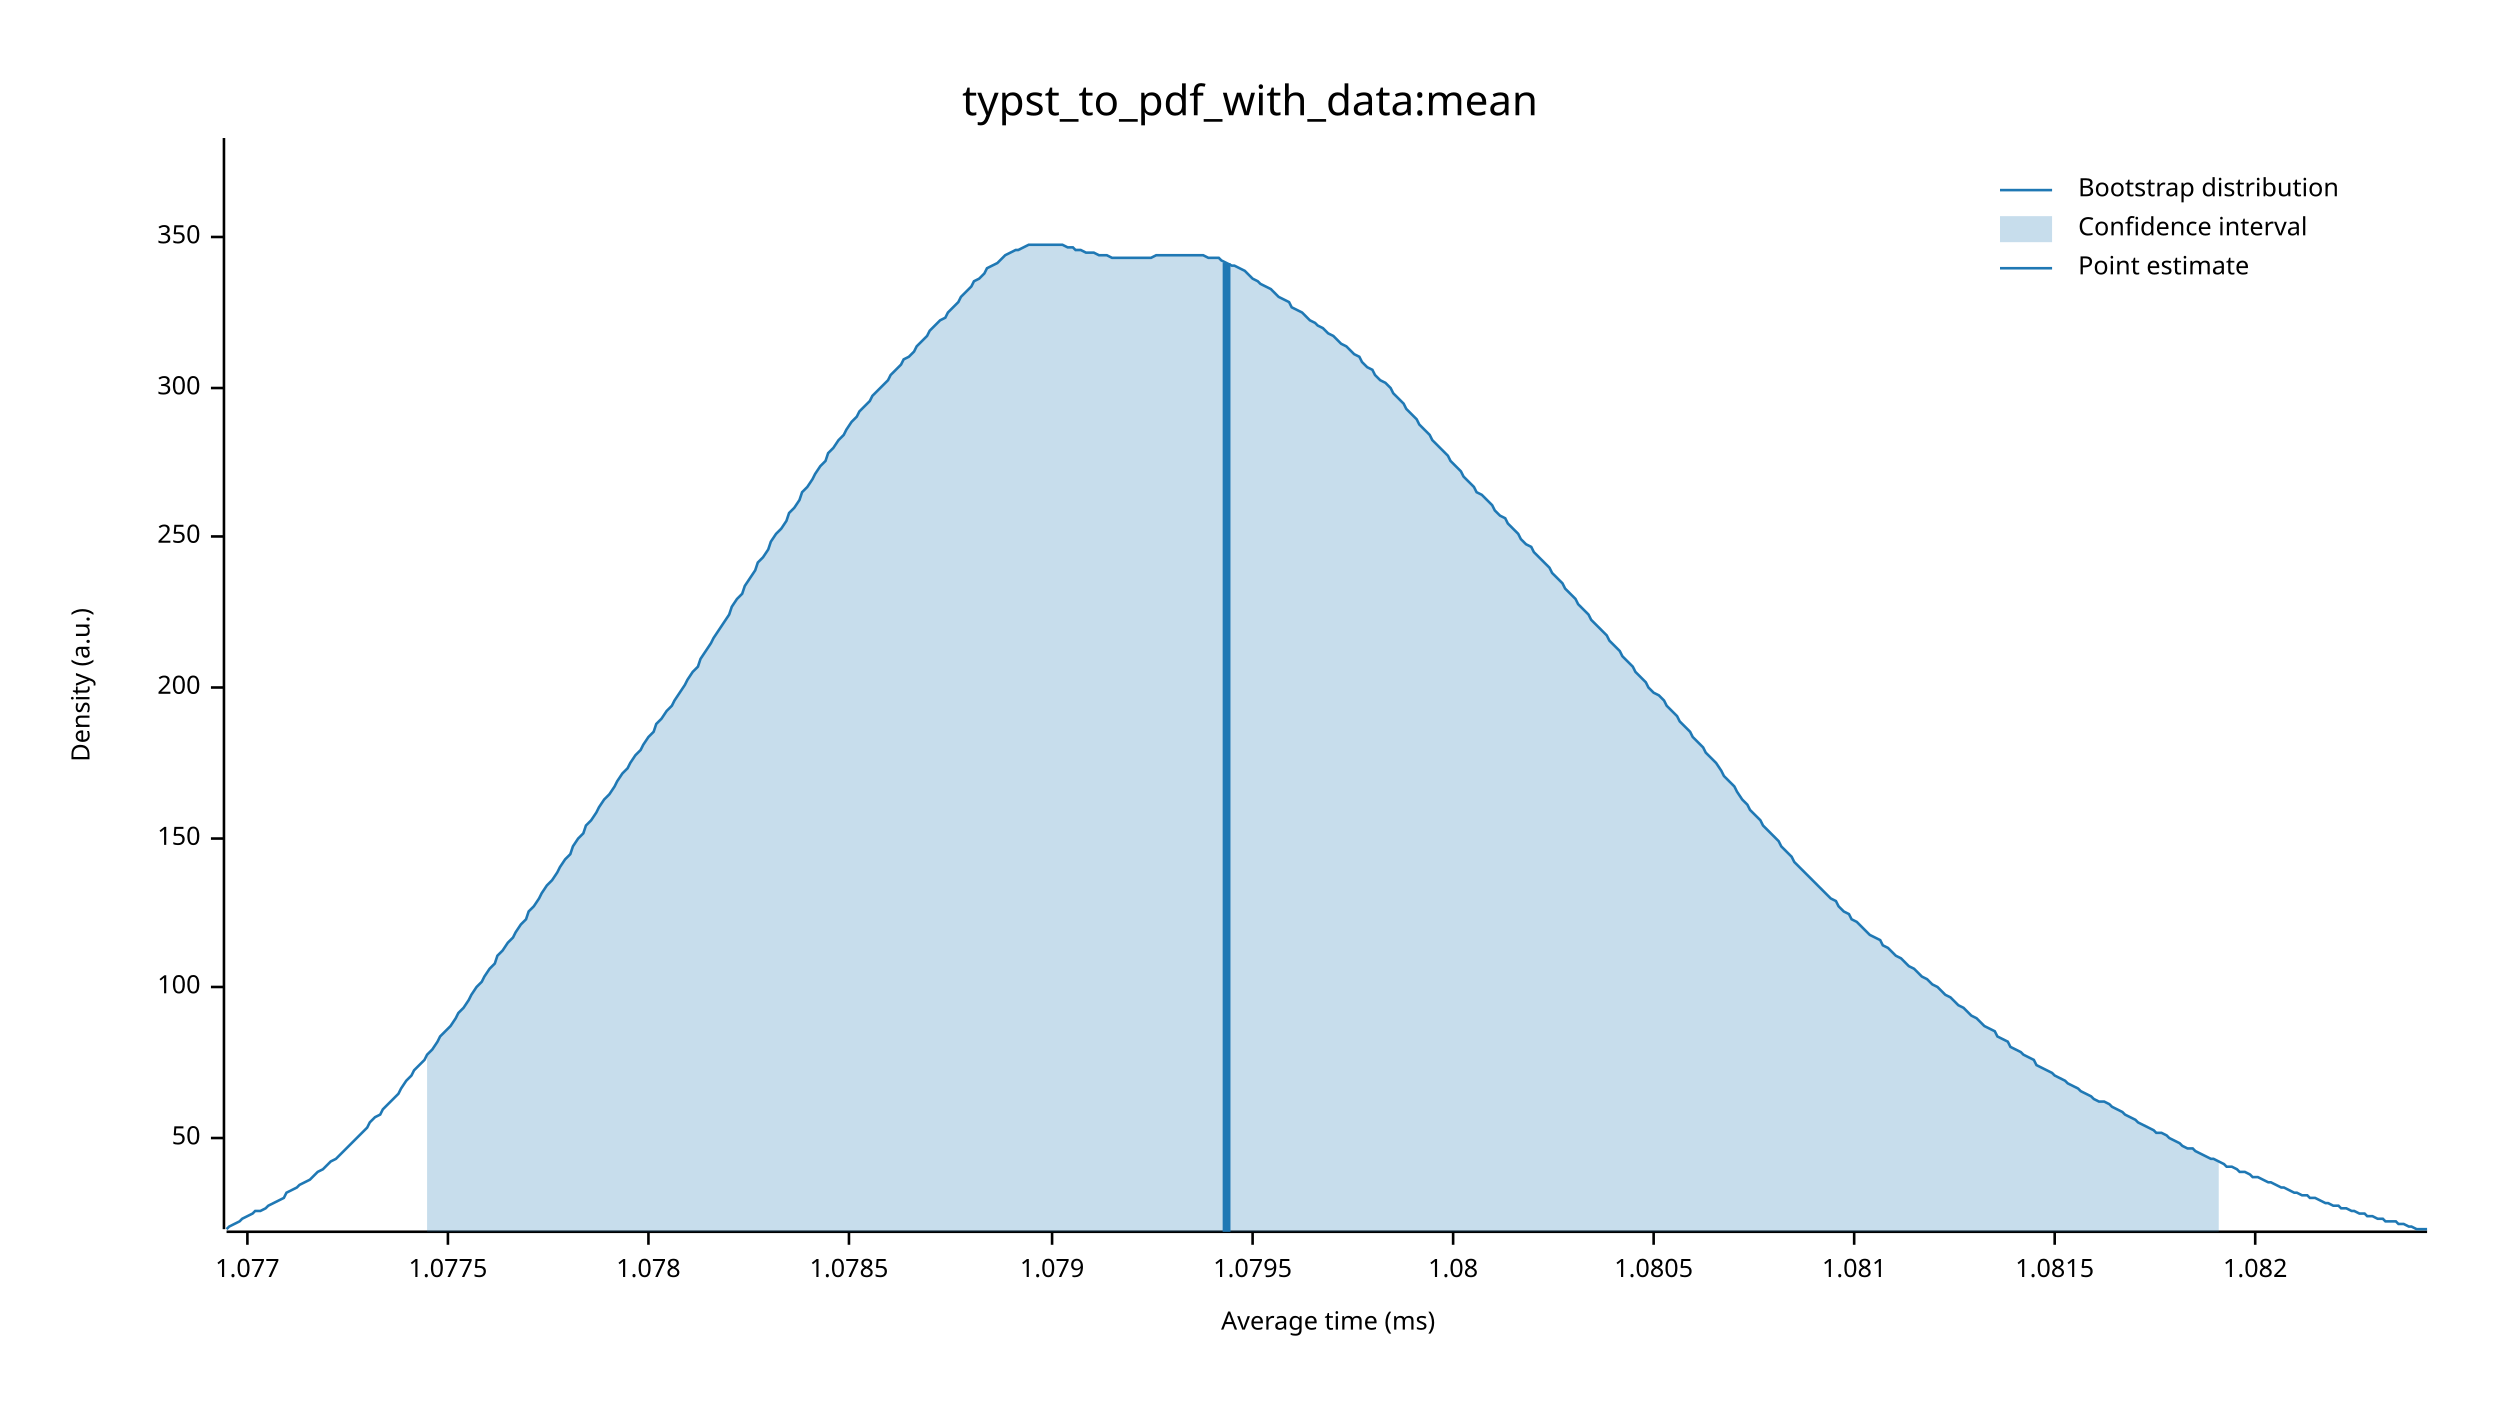
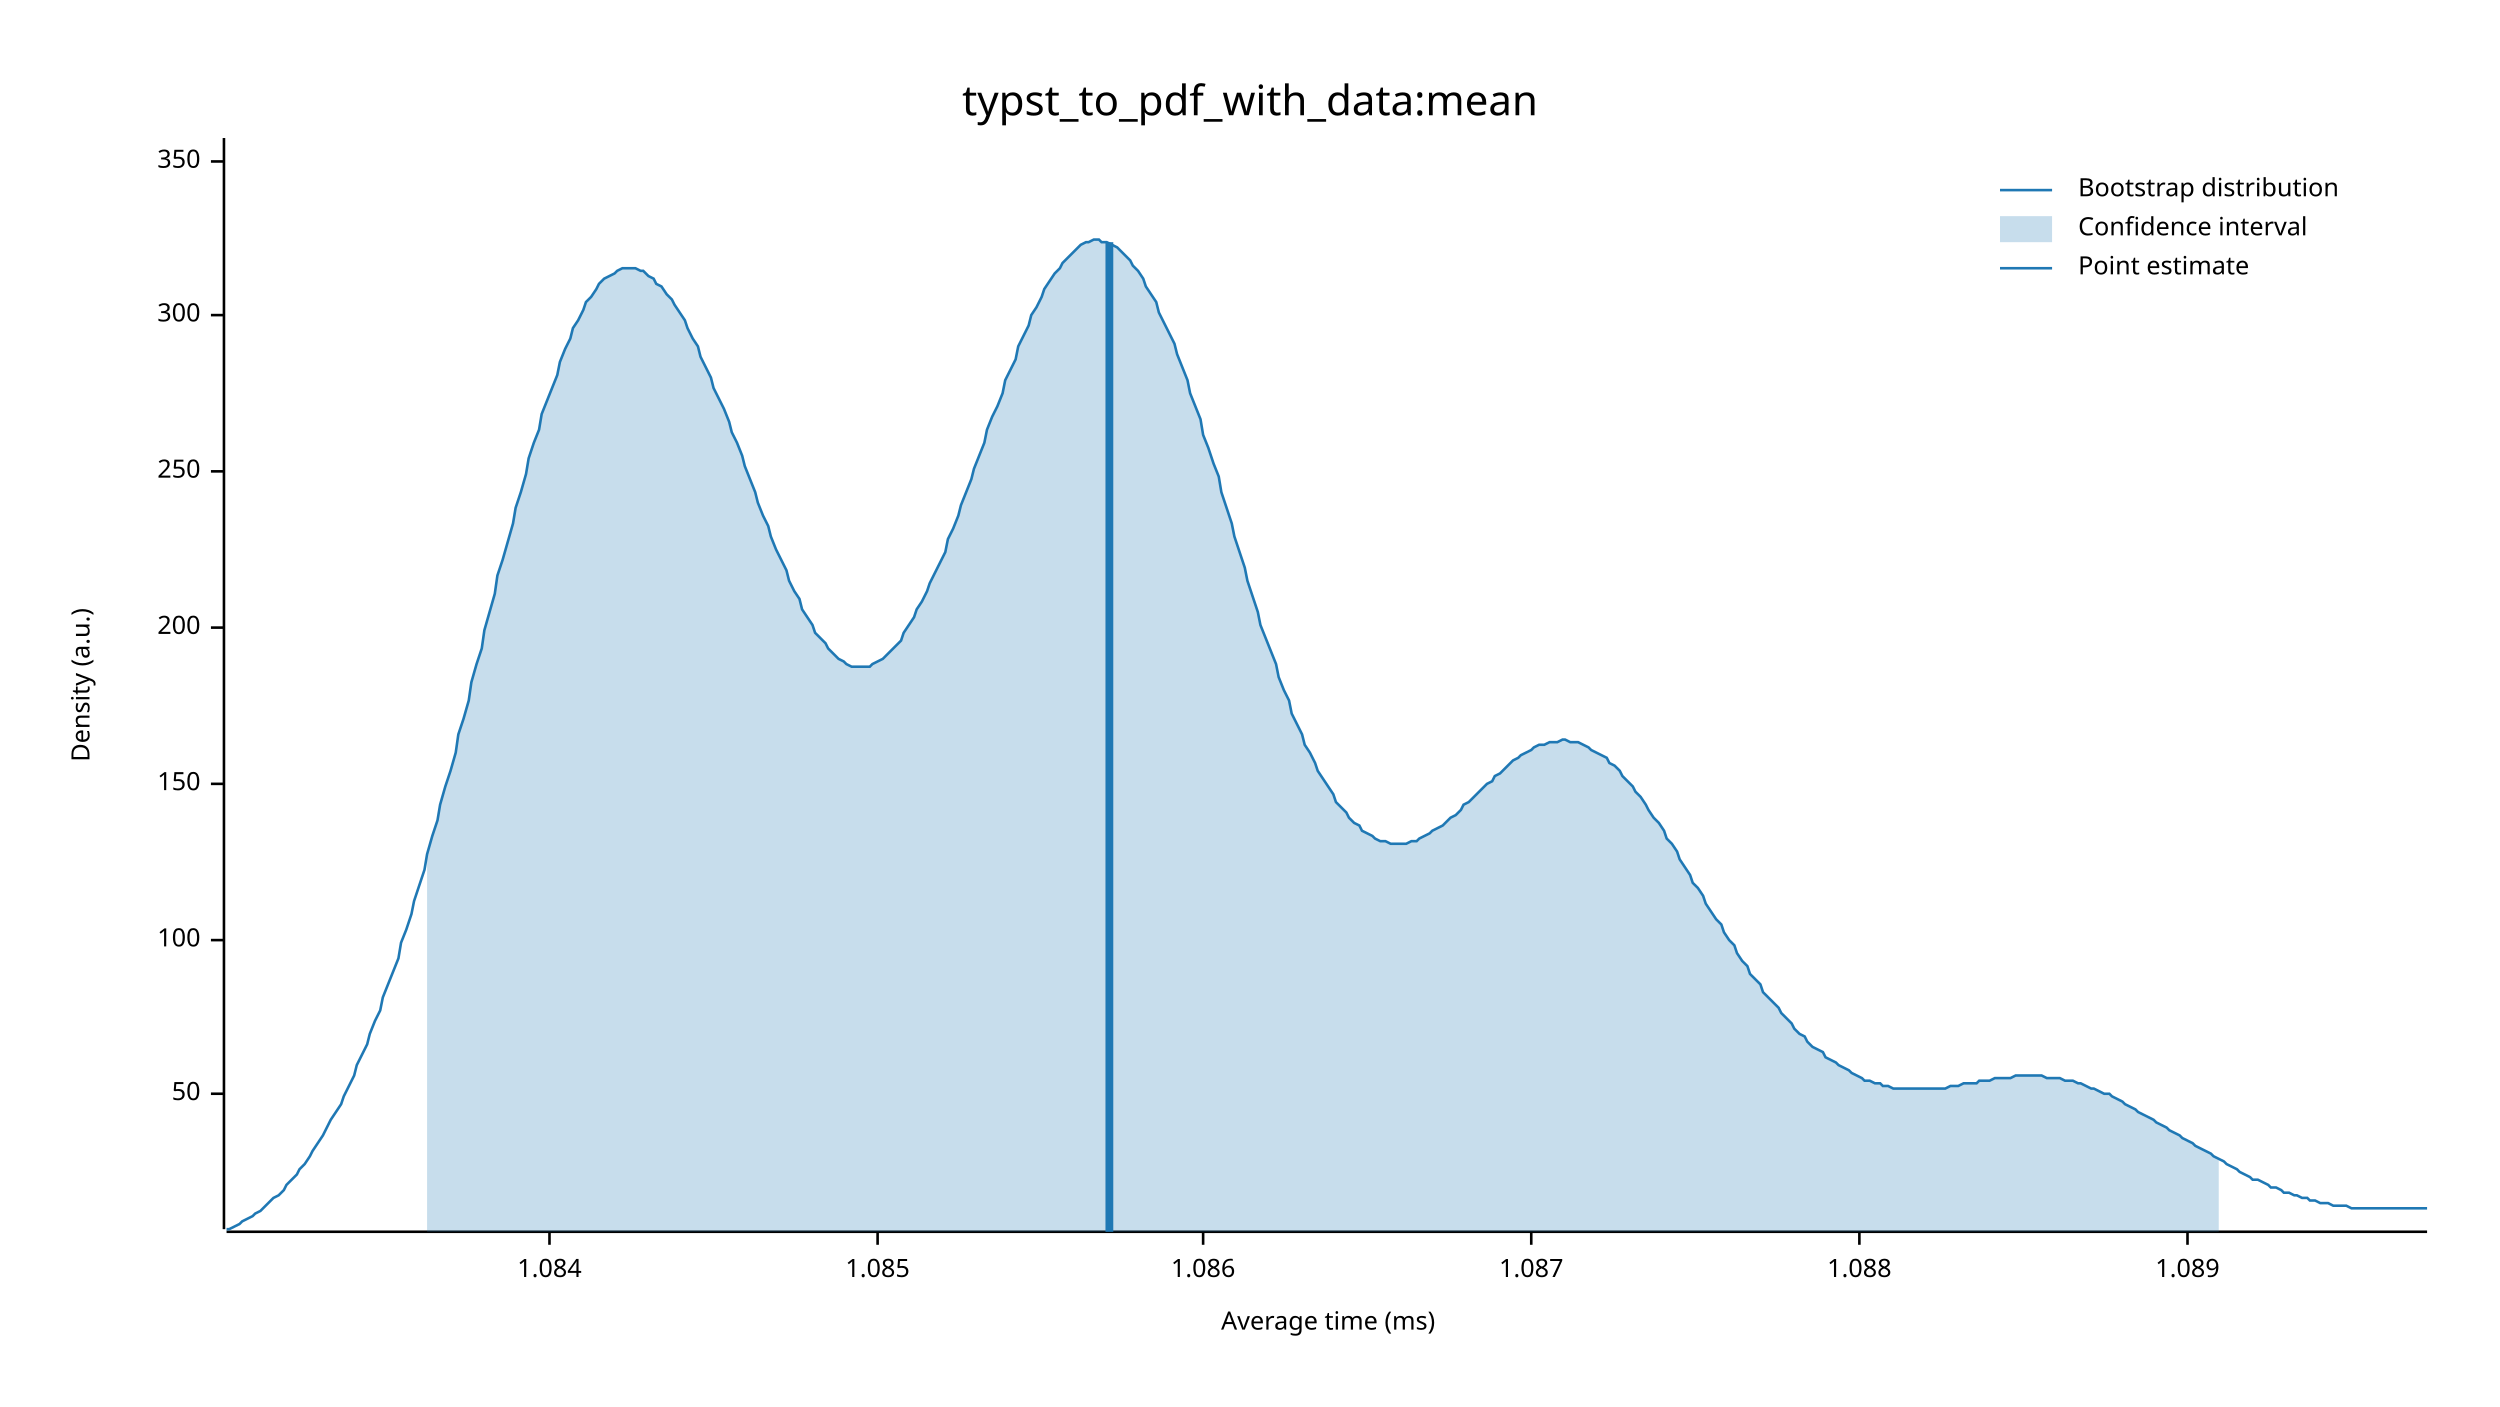
<svg xmlns="http://www.w3.org/2000/svg" width="960" height="540" viewBox="0 0 960 540">
  <text x="480" y="32" dy="0.76em" text-anchor="middle" font-family="sans-serif" font-size="16.129" opacity="1" fill="#000000">
typst_to_pdf_with_data:mean
</text>
  <text x="27" y="263" dy="0.76em" text-anchor="middle" font-family="sans-serif" font-size="9.677" opacity="1" fill="#000000" transform="rotate(270, 27, 263)">
Density (a.u.)
</text>
  <text x="510" y="513" dy="-0.5ex" text-anchor="middle" font-family="sans-serif" font-size="9.677" opacity="1" fill="#000000">
Average time (ms)
</text>
  <polyline fill="none" opacity="1" stroke="#000000" stroke-width="1" points="86,53 86,472 " />
-   <text x="77" y="437" dy="0.5ex" text-anchor="end" font-family="sans-serif" font-size="9.677" opacity="1" fill="#000000">
+   <text x="77" y="420" dy="0.5ex" text-anchor="end" font-family="sans-serif" font-size="9.677" opacity="1" fill="#000000">
50
</text>
-   <polyline fill="none" opacity="1" stroke="#000000" stroke-width="1" points="81,437 86,437 " />
-   <text x="77" y="379" dy="0.5ex" text-anchor="end" font-family="sans-serif" font-size="9.677" opacity="1" fill="#000000">
+   <polyline fill="none" opacity="1" stroke="#000000" stroke-width="1" points="81,420 86,420 " />
+   <text x="77" y="361" dy="0.5ex" text-anchor="end" font-family="sans-serif" font-size="9.677" opacity="1" fill="#000000">
100
</text>
-   <polyline fill="none" opacity="1" stroke="#000000" stroke-width="1" points="81,379 86,379 " />
-   <text x="77" y="322" dy="0.5ex" text-anchor="end" font-family="sans-serif" font-size="9.677" opacity="1" fill="#000000">
+   <polyline fill="none" opacity="1" stroke="#000000" stroke-width="1" points="81,361 86,361 " />
+   <text x="77" y="301" dy="0.5ex" text-anchor="end" font-family="sans-serif" font-size="9.677" opacity="1" fill="#000000">
150
</text>
-   <polyline fill="none" opacity="1" stroke="#000000" stroke-width="1" points="81,322 86,322 " />
-   <text x="77" y="264" dy="0.5ex" text-anchor="end" font-family="sans-serif" font-size="9.677" opacity="1" fill="#000000">
+   <polyline fill="none" opacity="1" stroke="#000000" stroke-width="1" points="81,301 86,301 " />
+   <text x="77" y="241" dy="0.5ex" text-anchor="end" font-family="sans-serif" font-size="9.677" opacity="1" fill="#000000">
200
</text>
-   <polyline fill="none" opacity="1" stroke="#000000" stroke-width="1" points="81,264 86,264 " />
-   <text x="77" y="206" dy="0.5ex" text-anchor="end" font-family="sans-serif" font-size="9.677" opacity="1" fill="#000000">
+   <polyline fill="none" opacity="1" stroke="#000000" stroke-width="1" points="81,241 86,241 " />
+   <text x="77" y="181" dy="0.5ex" text-anchor="end" font-family="sans-serif" font-size="9.677" opacity="1" fill="#000000">
250
</text>
-   <polyline fill="none" opacity="1" stroke="#000000" stroke-width="1" points="81,206 86,206 " />
-   <text x="77" y="149" dy="0.5ex" text-anchor="end" font-family="sans-serif" font-size="9.677" opacity="1" fill="#000000">
+   <polyline fill="none" opacity="1" stroke="#000000" stroke-width="1" points="81,181 86,181 " />
+   <text x="77" y="121" dy="0.5ex" text-anchor="end" font-family="sans-serif" font-size="9.677" opacity="1" fill="#000000">
300
</text>
-   <polyline fill="none" opacity="1" stroke="#000000" stroke-width="1" points="81,149 86,149 " />
-   <text x="77" y="91" dy="0.5ex" text-anchor="end" font-family="sans-serif" font-size="9.677" opacity="1" fill="#000000">
+   <polyline fill="none" opacity="1" stroke="#000000" stroke-width="1" points="81,121 86,121 " />
+   <text x="77" y="62" dy="0.5ex" text-anchor="end" font-family="sans-serif" font-size="9.677" opacity="1" fill="#000000">
350
</text>
-   <polyline fill="none" opacity="1" stroke="#000000" stroke-width="1" points="81,91 86,91 " />
+   <polyline fill="none" opacity="1" stroke="#000000" stroke-width="1" points="81,62 86,62 " />
  <polyline fill="none" opacity="1" stroke="#000000" stroke-width="1" points="87,473 932,473 " />
-   <text x="95" y="483" dy="0.76em" text-anchor="middle" font-family="sans-serif" font-size="9.677" opacity="1" fill="#000000">
- 1.077
+   <text x="211" y="483" dy="0.76em" text-anchor="middle" font-family="sans-serif" font-size="9.677" opacity="1" fill="#000000">
+ 1.084
</text>
-   <polyline fill="none" opacity="1" stroke="#000000" stroke-width="1" points="95,473 95,478 " />
-   <text x="172" y="483" dy="0.76em" text-anchor="middle" font-family="sans-serif" font-size="9.677" opacity="1" fill="#000000">
- 1.0775
+   <polyline fill="none" opacity="1" stroke="#000000" stroke-width="1" points="211,473 211,478 " />
+   <text x="337" y="483" dy="0.76em" text-anchor="middle" font-family="sans-serif" font-size="9.677" opacity="1" fill="#000000">
+ 1.085
</text>
-   <polyline fill="none" opacity="1" stroke="#000000" stroke-width="1" points="172,473 172,478 " />
-   <text x="249" y="483" dy="0.76em" text-anchor="middle" font-family="sans-serif" font-size="9.677" opacity="1" fill="#000000">
- 1.078
+   <polyline fill="none" opacity="1" stroke="#000000" stroke-width="1" points="337,473 337,478 " />
+   <text x="462" y="483" dy="0.76em" text-anchor="middle" font-family="sans-serif" font-size="9.677" opacity="1" fill="#000000">
+ 1.086
</text>
-   <polyline fill="none" opacity="1" stroke="#000000" stroke-width="1" points="249,473 249,478 " />
-   <text x="326" y="483" dy="0.76em" text-anchor="middle" font-family="sans-serif" font-size="9.677" opacity="1" fill="#000000">
- 1.0785
+   <polyline fill="none" opacity="1" stroke="#000000" stroke-width="1" points="462,473 462,478 " />
+   <text x="588" y="483" dy="0.76em" text-anchor="middle" font-family="sans-serif" font-size="9.677" opacity="1" fill="#000000">
+ 1.087
</text>
-   <polyline fill="none" opacity="1" stroke="#000000" stroke-width="1" points="326,473 326,478 " />
-   <text x="404" y="483" dy="0.76em" text-anchor="middle" font-family="sans-serif" font-size="9.677" opacity="1" fill="#000000">
- 1.079
+   <polyline fill="none" opacity="1" stroke="#000000" stroke-width="1" points="588,473 588,478 " />
+   <text x="714" y="483" dy="0.76em" text-anchor="middle" font-family="sans-serif" font-size="9.677" opacity="1" fill="#000000">
+ 1.088
</text>
-   <polyline fill="none" opacity="1" stroke="#000000" stroke-width="1" points="404,473 404,478 " />
-   <text x="481" y="483" dy="0.76em" text-anchor="middle" font-family="sans-serif" font-size="9.677" opacity="1" fill="#000000">
- 1.0795
+   <polyline fill="none" opacity="1" stroke="#000000" stroke-width="1" points="714,473 714,478 " />
+   <text x="840" y="483" dy="0.76em" text-anchor="middle" font-family="sans-serif" font-size="9.677" opacity="1" fill="#000000">
+ 1.089
</text>
-   <polyline fill="none" opacity="1" stroke="#000000" stroke-width="1" points="481,473 481,478 " />
-   <text x="558" y="483" dy="0.76em" text-anchor="middle" font-family="sans-serif" font-size="9.677" opacity="1" fill="#000000">
- 1.08
- </text>
-   <polyline fill="none" opacity="1" stroke="#000000" stroke-width="1" points="558,473 558,478 " />
-   <text x="635" y="483" dy="0.76em" text-anchor="middle" font-family="sans-serif" font-size="9.677" opacity="1" fill="#000000">
- 1.0805
- </text>
-   <polyline fill="none" opacity="1" stroke="#000000" stroke-width="1" points="635,473 635,478 " />
-   <text x="712" y="483" dy="0.76em" text-anchor="middle" font-family="sans-serif" font-size="9.677" opacity="1" fill="#000000">
- 1.081
- </text>
-   <polyline fill="none" opacity="1" stroke="#000000" stroke-width="1" points="712,473 712,478 " />
-   <text x="789" y="483" dy="0.76em" text-anchor="middle" font-family="sans-serif" font-size="9.677" opacity="1" fill="#000000">
- 1.0815
- </text>
-   <polyline fill="none" opacity="1" stroke="#000000" stroke-width="1" points="789,473 789,478 " />
-   <text x="866" y="483" dy="0.76em" text-anchor="middle" font-family="sans-serif" font-size="9.677" opacity="1" fill="#000000">
- 1.082
- </text>
-   <polyline fill="none" opacity="1" stroke="#000000" stroke-width="1" points="866,473 866,478 " />
-   <polyline fill="none" opacity="1" stroke="#1F78B4" stroke-width="1" points="87,472 88,471 90,470 92,469 93,468 95,467 97,466 98,465 100,465 102,464 103,463 105,462 107,461 109,460 110,458 112,457 114,456 115,455 117,454 119,453 120,452 122,450 124,449 125,448 127,446 129,445 131,443 132,442 134,440 136,438 137,437 139,435 141,433 142,431 144,429 146,428 147,426 149,424 151,422 153,420 154,418 156,415 158,413 159,411 161,409 163,407 164,405 166,403 168,400 169,398 171,396 173,394 175,391 176,389 178,387 180,384 181,382 183,379 185,377 186,375 188,372 190,370 191,367 193,365 195,362 197,360 198,358 200,355 202,353 203,350 205,348 207,345 208,343 210,340 212,338 214,335 215,333 217,330 219,328 220,325 222,322 224,320 225,317 227,315 229,312 230,310 232,307 234,305 236,302 237,300 239,297 241,295 242,293 244,290 246,288 247,286 249,283 251,281 252,278 254,276 256,273 258,271 259,269 261,266 263,263 264,261 266,258 268,256 269,253 271,250 273,247 274,245 276,242 278,239 280,236 281,233 283,230 285,228 286,225 288,222 290,219 291,216 293,214 295,211 296,208 298,205 300,203 302,200 303,197 305,195 307,192 308,189 310,187 312,184 313,182 315,179 317,177 318,174 320,172 322,169 324,167 325,165 327,162 329,160 330,158 332,156 334,154 335,152 337,150 339,148 341,146 342,144 344,142 346,140 347,138 349,137 351,135 352,133 354,131 356,129 357,127 359,125 361,123 363,122 364,120 366,118 368,116 369,114 371,112 373,110 374,108 376,107 378,105 379,103 381,102 383,101 385,99 386,98 388,97 390,96 391,96 393,95 395,94 396,94 398,94 400,94 401,94 403,94 405,94 407,94 408,94 410,95 412,95 413,96 415,96 417,97 418,97 420,97 422,98 423,98 425,98 427,99 429,99 430,99 432,99 434,99 435,99 437,99 439,99 440,99 442,99 444,98 445,98 447,98 449,98 451,98 452,98 454,98 456,98 457,98 459,98 461,98 462,98 464,99 466,99 468,99 469,100 471,101 473,102 474,102 476,103 478,104 479,105 481,107 483,108 484,109 486,110 488,111 490,113 491,114 493,115 495,116 496,118 498,119 500,120 501,121 503,123 505,124 506,125 508,126 510,128 512,129 513,130 515,132 517,133 518,134 520,136 522,137 523,139 525,141 527,142 528,144 530,146 532,147 534,149 535,151 537,153 539,155 540,157 542,159 544,161 545,163 547,165 549,167 550,169 552,171 554,173 556,175 557,177 559,179 561,181 562,183 564,185 566,187 567,189 569,190 571,192 573,194 574,196 576,198 578,199 579,201 581,203 583,205 584,207 586,209 588,210 589,212 591,214 593,216 595,218 596,220 598,222 600,224 601,226 603,228 605,230 606,232 608,234 610,236 611,238 613,240 615,242 617,244 618,246 620,248 622,250 623,252 625,254 627,256 628,258 630,260 632,262 633,264 635,266 637,267 639,269 640,271 642,273 644,275 645,277 647,279 649,281 650,283 652,285 654,287 655,289 657,291 659,293 661,296 662,298 664,300 666,302 667,304 669,307 671,309 672,311 674,313 676,315 677,317 679,319 681,321 683,323 684,325 686,327 688,329 689,331 691,333 693,335 694,336 696,338 698,340 700,342 701,343 703,345 705,346 706,348 708,350 710,351 711,353 713,354 715,356 716,357 718,359 720,360 722,361 723,363 725,364 727,366 728,367 730,368 732,370 733,371 735,372 737,374 738,375 740,376 742,378 744,379 745,380 747,382 749,383 750,384 752,386 754,387 755,388 757,390 759,391 760,392 762,394 764,395 766,396 767,398 769,399 771,400 772,402 774,403 776,404 777,405 779,406 781,407 782,409 784,410 786,411 788,412 789,413 791,414 793,415 794,416 796,417 798,418 799,419 801,420 803,421 804,422 806,423 808,423 810,424 811,425 813,426 815,427 816,428 818,429 820,430 821,431 823,432 825,433 827,434 828,435 830,435 832,436 833,437 835,438 837,439 838,440 840,441 842,441 843,442 845,443 847,444 849,445 850,445 852,446 854,447 855,448 857,448 859,449 860,450 862,450 864,451 865,452 867,452 869,453 871,454 872,454 874,455 876,456 877,456 879,457 881,458 882,458 884,459 886,459 887,460 889,460 891,461 893,462 894,462 896,463 898,463 899,464 901,464 903,465 904,465 906,466 908,466 909,467 911,467 913,468 915,468 916,469 918,469 920,469 921,470 923,470 925,471 926,471 928,472 930,472 932,472 " />
-   <polygon opacity="0.25" fill="#1F78B4" points="164,405 166,403 168,400 169,398 171,396 173,394 175,391 176,389 178,387 180,384 181,382 183,379 185,377 186,375 188,372 190,370 191,367 193,365 195,362 197,360 198,358 200,355 202,353 203,350 205,348 207,345 208,343 210,340 212,338 214,335 215,333 217,330 219,328 220,325 222,322 224,320 225,317 227,315 229,312 230,310 232,307 234,305 236,302 237,300 239,297 241,295 242,293 244,290 246,288 247,286 249,283 251,281 252,278 254,276 256,273 258,271 259,269 261,266 263,263 264,261 266,258 268,256 269,253 271,250 273,247 274,245 276,242 278,239 280,236 281,233 283,230 285,228 286,225 288,222 290,219 291,216 293,214 295,211 296,208 298,205 300,203 302,200 303,197 305,195 307,192 308,189 310,187 312,184 313,182 315,179 317,177 318,174 320,172 322,169 324,167 325,165 327,162 329,160 330,158 332,156 334,154 335,152 337,150 339,148 341,146 342,144 344,142 346,140 347,138 349,137 351,135 352,133 354,131 356,129 357,127 359,125 361,123 363,122 364,120 366,118 368,116 369,114 371,112 373,110 374,108 376,107 378,105 379,103 381,102 383,101 385,99 386,98 388,97 390,96 391,96 393,95 395,94 396,94 398,94 400,94 401,94 403,94 405,94 407,94 408,94 410,95 412,95 413,96 415,96 417,97 418,97 420,97 422,98 423,98 425,98 427,99 429,99 430,99 432,99 434,99 435,99 437,99 439,99 440,99 442,99 444,98 445,98 447,98 449,98 451,98 452,98 454,98 456,98 457,98 459,98 461,98 462,98 464,99 466,99 468,99 469,100 471,101 473,102 474,102 476,103 478,104 479,105 481,107 483,108 484,109 486,110 488,111 490,113 491,114 493,115 495,116 496,118 498,119 500,120 501,121 503,123 505,124 506,125 508,126 510,128 512,129 513,130 515,132 517,133 518,134 520,136 522,137 523,139 525,141 527,142 528,144 530,146 532,147 534,149 535,151 537,153 539,155 540,157 542,159 544,161 545,163 547,165 549,167 550,169 552,171 554,173 556,175 557,177 559,179 561,181 562,183 564,185 566,187 567,189 569,190 571,192 573,194 574,196 576,198 578,199 579,201 581,203 583,205 584,207 586,209 588,210 589,212 591,214 593,216 595,218 596,220 598,222 600,224 601,226 603,228 605,230 606,232 608,234 610,236 611,238 613,240 615,242 617,244 618,246 620,248 622,250 623,252 625,254 627,256 628,258 630,260 632,262 633,264 635,266 637,267 639,269 640,271 642,273 644,275 645,277 647,279 649,281 650,283 652,285 654,287 655,289 657,291 659,293 661,296 662,298 664,300 666,302 667,304 669,307 671,309 672,311 674,313 676,315 677,317 679,319 681,321 683,323 684,325 686,327 688,329 689,331 691,333 693,335 694,336 696,338 698,340 700,342 701,343 703,345 705,346 706,348 708,350 710,351 711,353 713,354 715,356 716,357 718,359 720,360 722,361 723,363 725,364 727,366 728,367 730,368 732,370 733,371 735,372 737,374 738,375 740,376 742,378 744,379 745,380 747,382 749,383 750,384 752,386 754,387 755,388 757,390 759,391 760,392 762,394 764,395 766,396 767,398 769,399 771,400 772,402 774,403 776,404 777,405 779,406 781,407 782,409 784,410 786,411 788,412 789,413 791,414 793,415 794,416 796,417 798,418 799,419 801,420 803,421 804,422 806,423 808,423 810,424 811,425 813,426 815,427 816,428 818,429 820,430 821,431 823,432 825,433 827,434 828,435 830,435 832,436 833,437 835,438 837,439 838,440 840,441 842,441 843,442 845,443 847,444 849,445 850,445 852,446 852,473 164,473 " />
-   <polyline fill="none" opacity="1" stroke="#1F78B4" stroke-width="3" points="471,473 471,101 " />
+   <polyline fill="none" opacity="1" stroke="#000000" stroke-width="1" points="840,473 840,478 " />
+   <polyline fill="none" opacity="1" stroke="#1F78B4" stroke-width="1" points="87,472 88,472 90,471 92,470 93,469 95,468 97,467 98,466 100,465 102,463 103,462 105,460 107,459 109,457 110,455 112,453 114,451 115,449 117,447 119,444 120,442 122,439 124,436 125,434 127,430 129,427 131,424 132,421 134,417 136,413 137,409 139,405 141,401 142,397 144,392 146,388 147,383 149,378 151,373 153,368 154,362 156,357 158,351 159,346 161,340 163,334 164,328 166,321 168,315 169,309 171,302 173,296 175,289 176,282 178,276 180,269 181,262 183,255 185,249 186,242 188,235 190,228 191,221 193,215 195,208 197,201 198,195 200,189 202,182 203,176 205,170 207,165 208,159 210,154 212,149 214,144 215,139 217,134 219,130 220,126 222,123 224,119 225,116 227,114 229,111 230,109 232,107 234,106 236,105 237,104 239,103 241,103 242,103 244,103 246,104 247,104 249,106 251,107 252,109 254,110 256,113 258,115 259,117 261,120 263,123 264,126 266,130 268,133 269,137 271,141 273,145 274,149 276,153 278,157 280,162 281,166 283,170 285,175 286,179 288,184 290,189 291,193 293,198 295,202 296,206 298,211 300,215 302,219 303,223 305,227 307,230 308,234 310,237 312,240 313,243 315,245 317,247 318,249 320,251 322,253 324,254 325,255 327,256 329,256 330,256 332,256 334,256 335,255 337,254 339,253 341,251 342,250 344,248 346,246 347,243 349,240 351,237 352,234 354,231 356,227 357,224 359,220 361,216 363,212 364,207 366,203 368,198 369,194 371,189 373,184 374,180 376,175 378,170 379,165 381,160 383,156 385,151 386,146 388,142 390,138 391,133 393,129 395,125 396,121 398,118 400,114 401,111 403,108 405,105 407,103 408,101 410,99 412,97 413,96 415,94 417,93 418,93 420,92 422,92 423,93 425,93 427,94 429,95 430,96 432,98 434,100 435,102 437,104 439,107 440,110 442,113 444,116 445,120 447,124 449,128 451,132 452,136 454,141 456,146 457,151 459,156 461,161 462,167 464,172 466,178 468,183 469,189 471,195 473,201 474,206 476,212 478,218 479,223 481,229 483,235 484,240 486,245 488,250 490,255 491,260 493,265 495,269 496,274 498,278 500,282 501,286 503,289 505,293 506,296 508,299 510,302 512,305 513,308 515,310 517,312 518,314 520,316 522,317 523,319 525,320 527,321 528,322 530,323 532,323 534,324 535,324 537,324 539,324 540,324 542,323 544,323 545,322 547,321 549,320 550,319 552,318 554,317 556,315 557,314 559,313 561,311 562,309 564,308 566,306 567,305 569,303 571,301 573,300 574,298 576,297 578,295 579,294 581,292 583,291 584,290 586,289 588,288 589,287 591,286 593,286 595,285 596,285 598,285 600,284 601,284 603,285 605,285 606,285 608,286 610,287 611,288 613,289 615,290 617,291 618,293 620,294 622,296 623,298 625,300 627,302 628,304 630,306 632,309 633,311 635,314 637,316 639,319 640,322 642,324 644,327 645,330 647,333 649,336 650,339 652,341 654,344 655,347 657,350 659,353 661,355 662,358 664,361 666,363 667,366 669,369 671,371 672,374 674,376 676,378 677,381 679,383 681,385 683,387 684,389 686,391 688,393 689,395 691,397 693,398 694,400 696,402 698,403 700,404 701,406 703,407 705,408 706,409 708,410 710,411 711,412 713,413 715,414 716,415 718,415 720,416 722,416 723,417 725,417 727,418 728,418 730,418 732,418 733,418 735,418 737,418 738,418 740,418 742,418 744,418 745,418 747,418 749,417 750,417 752,417 754,416 755,416 757,416 759,416 760,415 762,415 764,415 766,414 767,414 769,414 771,414 772,414 774,413 776,413 777,413 779,413 781,413 782,413 784,413 786,414 788,414 789,414 791,414 793,415 794,415 796,415 798,416 799,416 801,417 803,418 804,418 806,419 808,420 810,420 811,421 813,422 815,423 816,424 818,425 820,426 821,427 823,428 825,429 827,430 828,431 830,432 832,433 833,434 835,435 837,436 838,437 840,438 842,439 843,440 845,441 847,442 849,443 850,444 852,445 854,446 855,447 857,448 859,449 860,450 862,451 864,452 865,453 867,453 869,454 871,455 872,456 874,456 876,457 877,458 879,458 881,459 882,459 884,460 886,460 887,461 889,461 891,462 893,462 894,462 896,463 898,463 899,463 901,463 903,464 904,464 906,464 908,464 909,464 911,464 913,464 915,464 916,464 918,464 920,464 921,464 923,464 925,464 926,464 928,464 930,464 932,464 " />
+   <polygon opacity="0.25" fill="#1F78B4" points="164,328 166,321 168,315 169,309 171,302 173,296 175,289 176,282 178,276 180,269 181,262 183,255 185,249 186,242 188,235 190,228 191,221 193,215 195,208 197,201 198,195 200,189 202,182 203,176 205,170 207,165 208,159 210,154 212,149 214,144 215,139 217,134 219,130 220,126 222,123 224,119 225,116 227,114 229,111 230,109 232,107 234,106 236,105 237,104 239,103 241,103 242,103 244,103 246,104 247,104 249,106 251,107 252,109 254,110 256,113 258,115 259,117 261,120 263,123 264,126 266,130 268,133 269,137 271,141 273,145 274,149 276,153 278,157 280,162 281,166 283,170 285,175 286,179 288,184 290,189 291,193 293,198 295,202 296,206 298,211 300,215 302,219 303,223 305,227 307,230 308,234 310,237 312,240 313,243 315,245 317,247 318,249 320,251 322,253 324,254 325,255 327,256 329,256 330,256 332,256 334,256 335,255 337,254 339,253 341,251 342,250 344,248 346,246 347,243 349,240 351,237 352,234 354,231 356,227 357,224 359,220 361,216 363,212 364,207 366,203 368,198 369,194 371,189 373,184 374,180 376,175 378,170 379,165 381,160 383,156 385,151 386,146 388,142 390,138 391,133 393,129 395,125 396,121 398,118 400,114 401,111 403,108 405,105 407,103 408,101 410,99 412,97 413,96 415,94 417,93 418,93 420,92 422,92 423,93 425,93 427,94 429,95 430,96 432,98 434,100 435,102 437,104 439,107 440,110 442,113 444,116 445,120 447,124 449,128 451,132 452,136 454,141 456,146 457,151 459,156 461,161 462,167 464,172 466,178 468,183 469,189 471,195 473,201 474,206 476,212 478,218 479,223 481,229 483,235 484,240 486,245 488,250 490,255 491,260 493,265 495,269 496,274 498,278 500,282 501,286 503,289 505,293 506,296 508,299 510,302 512,305 513,308 515,310 517,312 518,314 520,316 522,317 523,319 525,320 527,321 528,322 530,323 532,323 534,324 535,324 537,324 539,324 540,324 542,323 544,323 545,322 547,321 549,320 550,319 552,318 554,317 556,315 557,314 559,313 561,311 562,309 564,308 566,306 567,305 569,303 571,301 573,300 574,298 576,297 578,295 579,294 581,292 583,291 584,290 586,289 588,288 589,287 591,286 593,286 595,285 596,285 598,285 600,284 601,284 603,285 605,285 606,285 608,286 610,287 611,288 613,289 615,290 617,291 618,293 620,294 622,296 623,298 625,300 627,302 628,304 630,306 632,309 633,311 635,314 637,316 639,319 640,322 642,324 644,327 645,330 647,333 649,336 650,339 652,341 654,344 655,347 657,350 659,353 661,355 662,358 664,361 666,363 667,366 669,369 671,371 672,374 674,376 676,378 677,381 679,383 681,385 683,387 684,389 686,391 688,393 689,395 691,397 693,398 694,400 696,402 698,403 700,404 701,406 703,407 705,408 706,409 708,410 710,411 711,412 713,413 715,414 716,415 718,415 720,416 722,416 723,417 725,417 727,418 728,418 730,418 732,418 733,418 735,418 737,418 738,418 740,418 742,418 744,418 745,418 747,418 749,417 750,417 752,417 754,416 755,416 757,416 759,416 760,415 762,415 764,415 766,414 767,414 769,414 771,414 772,414 774,413 776,413 777,413 779,413 781,413 782,413 784,413 786,414 788,414 789,414 791,414 793,415 794,415 796,415 798,416 799,416 801,417 803,418 804,418 806,419 808,420 810,420 811,421 813,422 815,423 816,424 818,425 820,426 821,427 823,428 825,429 827,430 828,431 830,432 832,433 833,434 835,435 837,436 838,437 840,438 842,439 843,440 845,441 847,442 849,443 850,444 852,445 852,473 164,473 " />
+   <polyline fill="none" opacity="1" stroke="#1F78B4" stroke-width="3" points="426,473 426,93 " />
  <text x="798" y="68" dy="0.76em" text-anchor="start" font-family="sans-serif" font-size="9.677" opacity="1" fill="#000000">
Bootstrap distribution
</text>
  <text x="798" y="83" dy="0.76em" text-anchor="start" font-family="sans-serif" font-size="9.677" opacity="1" fill="#000000">
Confidence interval
</text>
  <text x="798" y="98" dy="0.76em" text-anchor="start" font-family="sans-serif" font-size="9.677" opacity="1" fill="#000000">
Point estimate
</text>
  <polyline fill="none" opacity="1" stroke="#1F78B4" stroke-width="1" points="768,73 788,73 " />
  <rect x="768" y="83" width="20" height="10" opacity="0.25" fill="#1F78B4" stroke="none" />
  <polyline fill="none" opacity="1" stroke="#1F78B4" stroke-width="1" points="768,103 788,103 " />
</svg>
